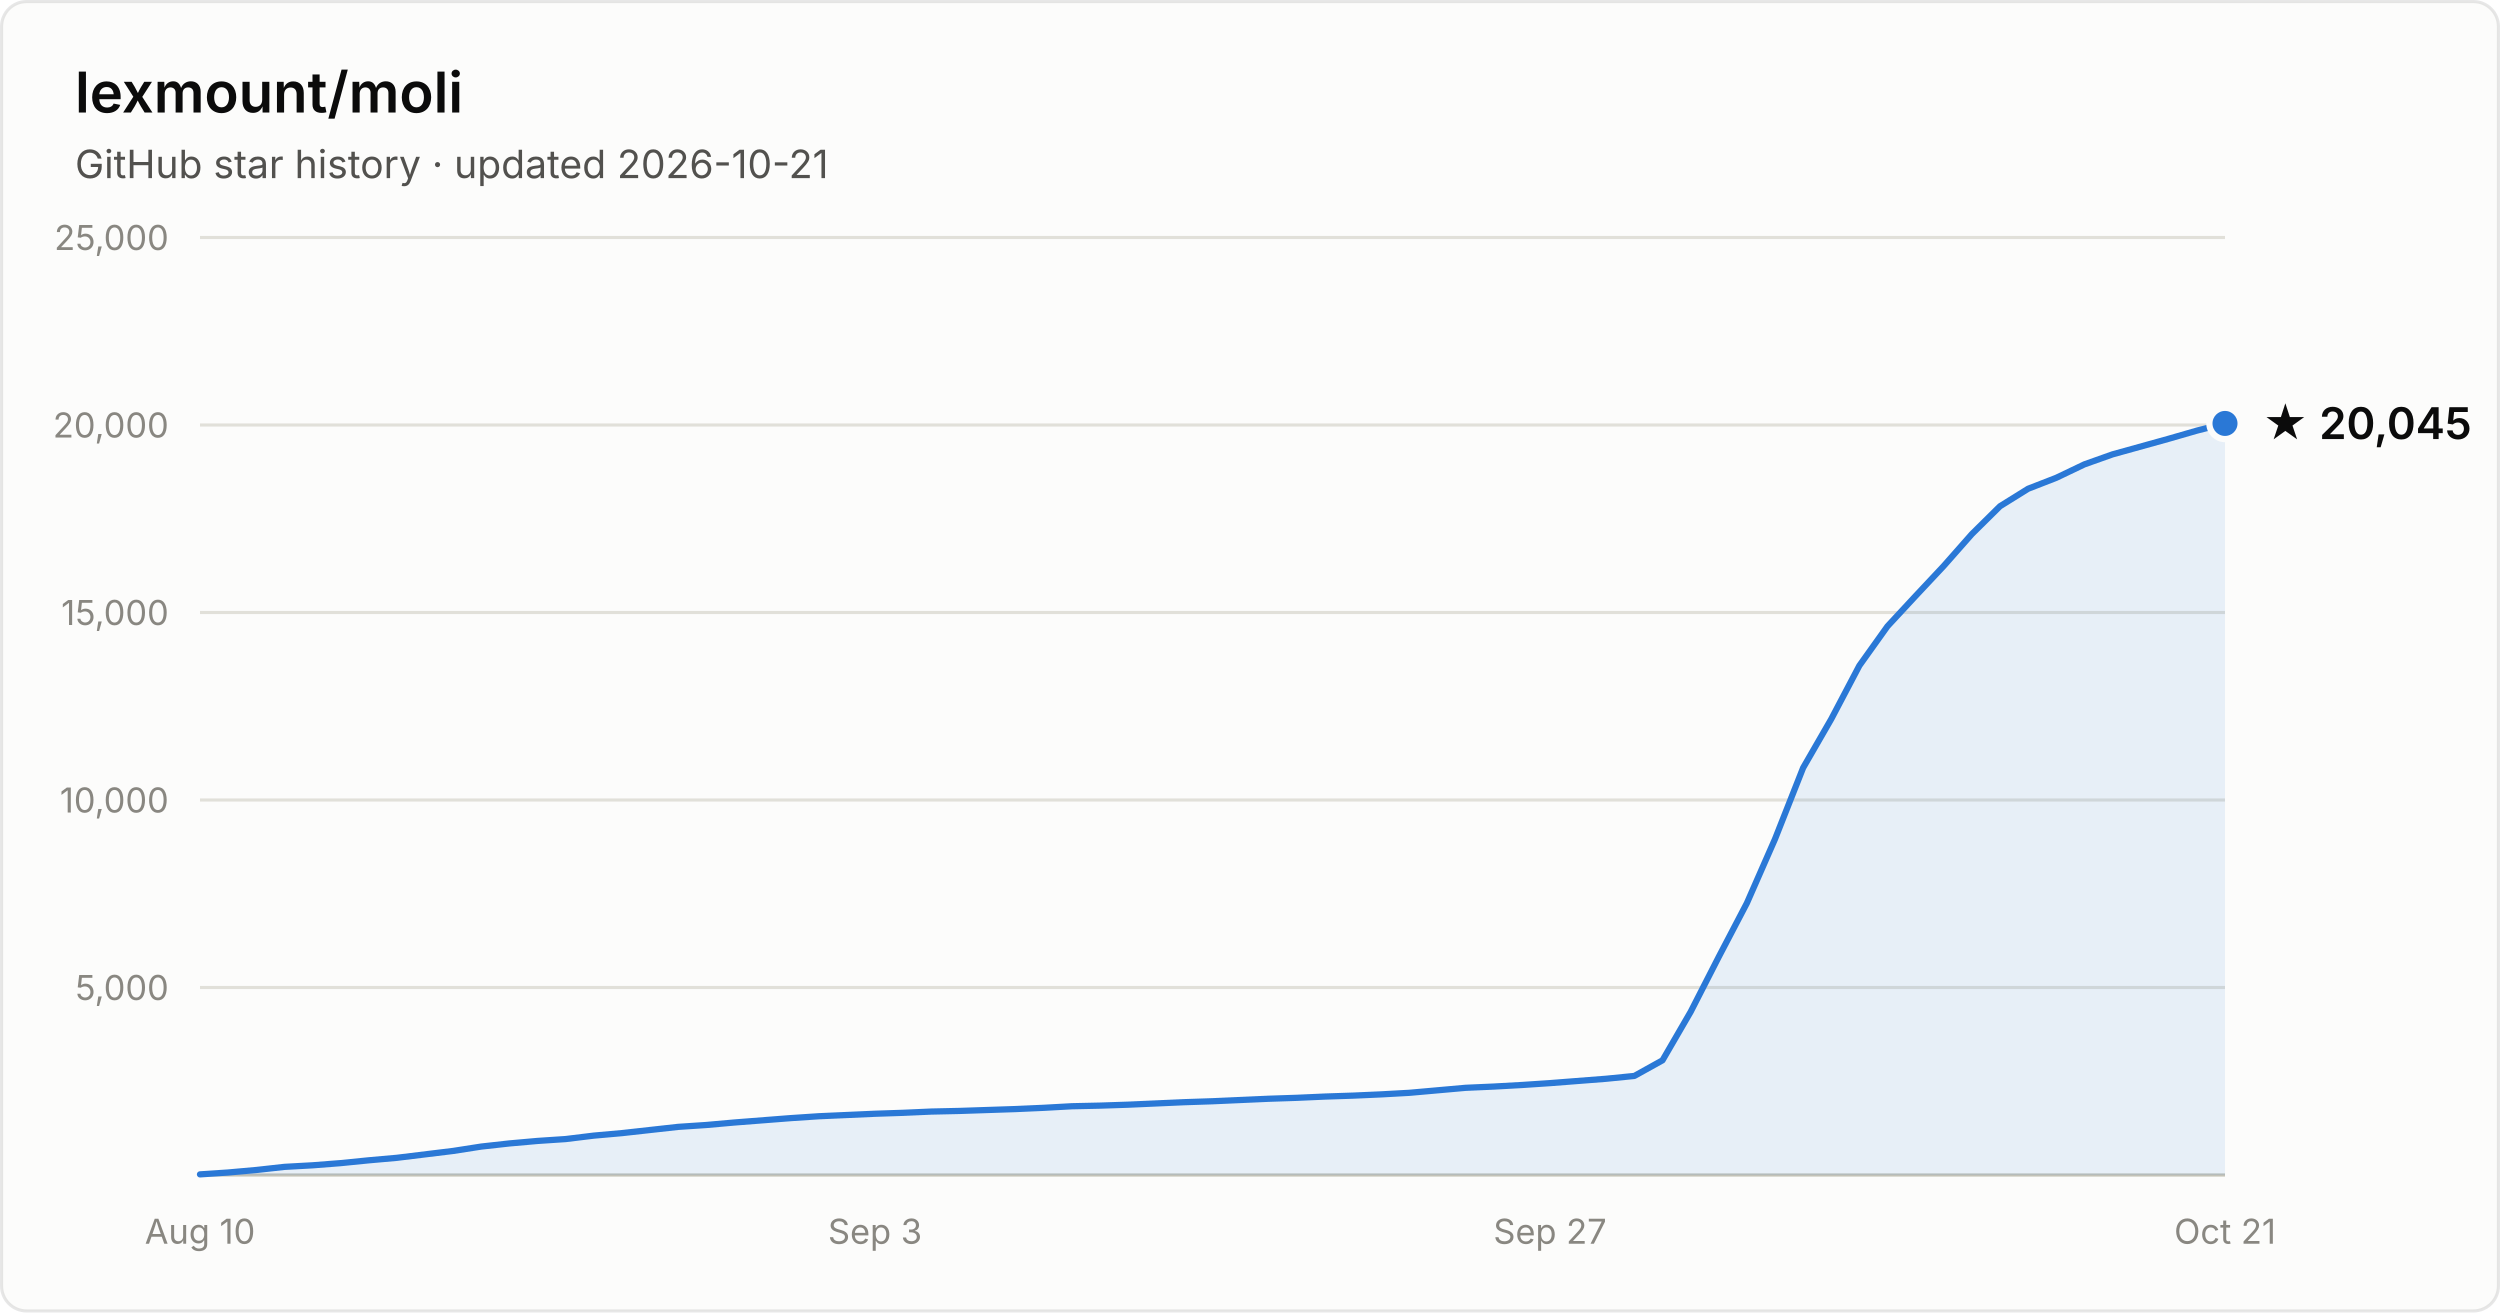
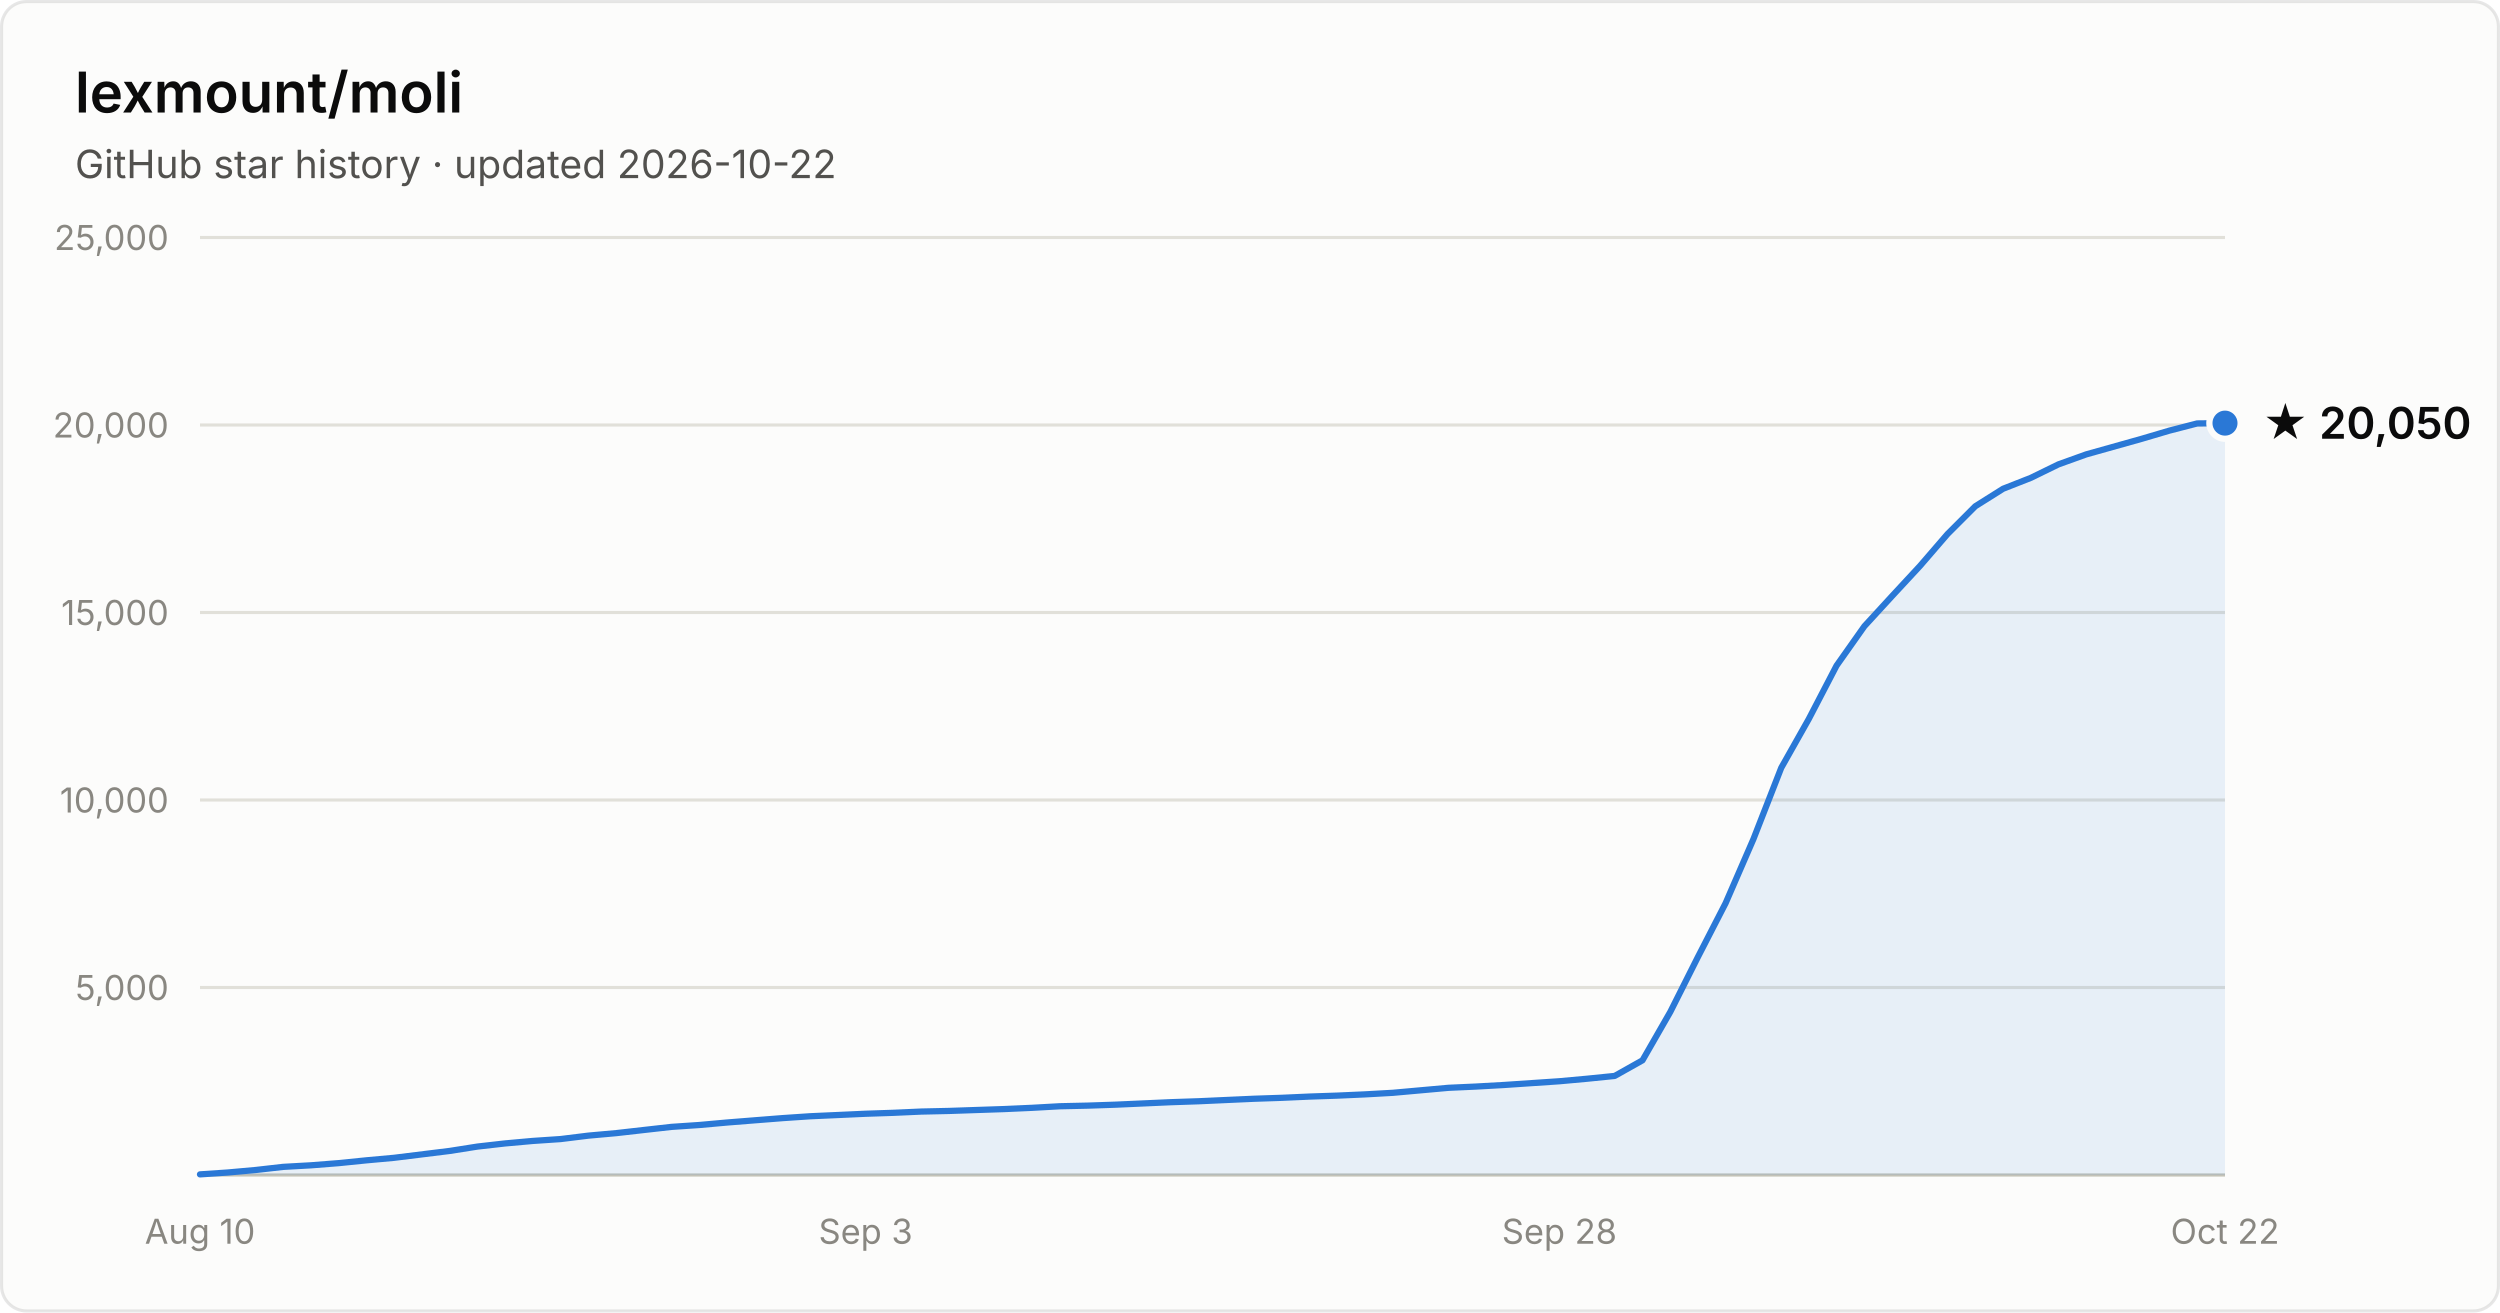
- <svg xmlns="http://www.w3.org/2000/svg" width="800" height="420" viewBox="0 0 800 420" font-family="system-ui, -apple-system, Segoe UI, sans-serif" role="img" aria-label="Star history of lexmount/moli: 20,045 stars as of 2026-10-21">
+ <svg xmlns="http://www.w3.org/2000/svg" width="800" height="420" viewBox="0 0 800 420" font-family="system-ui, -apple-system, Segoe UI, sans-serif" role="img" aria-label="Star history of lexmount/moli: 20,050 stars as of 2026-10-22">
  <rect x="0.5" y="0.5" width="799" height="419" rx="8" fill="#fcfcfb" stroke="rgba(11,11,11,0.10)" />
  <text x="24" y="36" fill="#0b0b0b" font-size="18" font-weight="600">lexmount/moli</text>
-   <text x="24" y="57" fill="#52514e" font-size="12.5">GitHub star history · updated 2026-10-21</text>
+   <text x="24" y="57" fill="#52514e" font-size="12.5">GitHub star history · updated 2026-10-22</text>
  <line x1="64" y1="316.0" x2="712" y2="316.0" stroke="#e1e0d9" stroke-width="1" />
  <text x="54" y="320.0" text-anchor="end" fill="#898781" font-size="11" style="font-variant-numeric:tabular-nums">5,000</text>
  <line x1="64" y1="256.0" x2="712" y2="256.0" stroke="#e1e0d9" stroke-width="1" />
  <text x="54" y="260.0" text-anchor="end" fill="#898781" font-size="11" style="font-variant-numeric:tabular-nums">10,000</text>
  <line x1="64" y1="196.0" x2="712" y2="196.0" stroke="#e1e0d9" stroke-width="1" />
  <text x="54" y="200.0" text-anchor="end" fill="#898781" font-size="11" style="font-variant-numeric:tabular-nums">15,000</text>
  <line x1="64" y1="136.0" x2="712" y2="136.0" stroke="#e1e0d9" stroke-width="1" />
  <text x="54" y="140.0" text-anchor="end" fill="#898781" font-size="11" style="font-variant-numeric:tabular-nums">20,000</text>
  <line x1="64" y1="76.0" x2="712" y2="76.0" stroke="#e1e0d9" stroke-width="1" />
  <text x="54" y="80.0" text-anchor="end" fill="#898781" font-size="11" style="font-variant-numeric:tabular-nums">25,000</text>
  <line x1="64" y1="376" x2="712" y2="376" stroke="#c3c2b7" stroke-width="1" />
  <text x="64.0" y="398" text-anchor="middle" fill="#898781" font-size="11" style="font-variant-numeric:tabular-nums">Aug 10</text>
-   <text x="280.0" y="398" text-anchor="middle" fill="#898781" font-size="11" style="font-variant-numeric:tabular-nums">Sep 3</text>
-   <text x="496.0" y="398" text-anchor="middle" fill="#898781" font-size="11" style="font-variant-numeric:tabular-nums">Sep 27</text>
-   <text x="712.0" y="398" text-anchor="middle" fill="#898781" font-size="11" style="font-variant-numeric:tabular-nums">Oct 21</text>
-   <path d="M64.0 375.8 L73.0 375.2 L82.0 374.4 L91.0 373.4 L100.0 372.9 L109.0 372.2 L118.0 371.3 L127.0 370.5 L136.0 369.4 L145.0 368.3 L154.0 366.9 L163.0 365.9 L172.0 365.1 L181.0 364.5 L190.0 363.4 L199.0 362.6 L208.0 361.6 L217.0 360.6 L226.0 360.0 L235.0 359.2 L244.0 358.5 L253.0 357.8 L262.0 357.2 L271.0 356.8 L280.0 356.4 L289.0 356.1 L298.0 355.7 L307.0 355.5 L316.0 355.2 L325.0 354.9 L334.0 354.5 L343.0 354.0 L352.0 353.8 L361.0 353.5 L370.0 353.1 L379.0 352.7 L388.0 352.4 L397.0 352.0 L406.0 351.6 L415.0 351.3 L424.0 350.9 L433.0 350.6 L442.0 350.2 L451.0 349.7 L460.0 348.9 L469.0 348.1 L478.0 347.7 L487.0 347.2 L496.0 346.6 L505.0 345.9 L514.0 345.2 L523.0 344.3 L532.0 339.3 L541.0 323.8 L550.0 306.2 L559.0 289.0 L568.0 268.5 L577.0 245.7 L586.0 230.1 L595.0 213.0 L604.0 200.4 L613.0 190.7 L622.0 181.1 L631.0 170.9 L640.0 162.0 L649.0 156.4 L658.0 152.9 L667.0 148.6 L676.0 145.4 L685.0 142.9 L694.0 140.4 L703.0 137.8 L712.0 135.5 L712.0 376 L64.0 376 Z" fill="#2a78d6" fill-opacity="0.1" />
-   <path d="M64.0 375.8 L73.0 375.2 L82.0 374.4 L91.0 373.4 L100.0 372.9 L109.0 372.2 L118.0 371.3 L127.0 370.5 L136.0 369.4 L145.0 368.3 L154.0 366.9 L163.0 365.9 L172.0 365.1 L181.0 364.5 L190.0 363.4 L199.0 362.6 L208.0 361.6 L217.0 360.6 L226.0 360.0 L235.0 359.2 L244.0 358.5 L253.0 357.8 L262.0 357.2 L271.0 356.8 L280.0 356.4 L289.0 356.1 L298.0 355.7 L307.0 355.5 L316.0 355.2 L325.0 354.9 L334.0 354.5 L343.0 354.0 L352.0 353.8 L361.0 353.5 L370.0 353.1 L379.0 352.7 L388.0 352.4 L397.0 352.0 L406.0 351.6 L415.0 351.3 L424.0 350.9 L433.0 350.6 L442.0 350.2 L451.0 349.7 L460.0 348.9 L469.0 348.1 L478.0 347.7 L487.0 347.2 L496.0 346.6 L505.0 345.9 L514.0 345.2 L523.0 344.3 L532.0 339.3 L541.0 323.8 L550.0 306.2 L559.0 289.0 L568.0 268.5 L577.0 245.7 L586.0 230.1 L595.0 213.0 L604.0 200.4 L613.0 190.7 L622.0 181.1 L631.0 170.9 L640.0 162.0 L649.0 156.4 L658.0 152.9 L667.0 148.6 L676.0 145.4 L685.0 142.9 L694.0 140.4 L703.0 137.8 L712.0 135.5" fill="none" stroke="#2a78d6" stroke-width="2" stroke-linejoin="round" stroke-linecap="round" />
-   <circle cx="712.0" cy="135.5" r="5" fill="#2a78d6" stroke="#fcfcfb" stroke-width="2" />
-   <text x="724.0" y="140.5" fill="#0b0b0b" font-size="14" font-weight="600">★ 20,045</text>
+   <text x="277.0" y="398" text-anchor="middle" fill="#898781" font-size="11" style="font-variant-numeric:tabular-nums">Sep 3</text>
+   <text x="499.0" y="398" text-anchor="middle" fill="#898781" font-size="11" style="font-variant-numeric:tabular-nums">Sep 28</text>
+   <text x="712.0" y="398" text-anchor="middle" fill="#898781" font-size="11" style="font-variant-numeric:tabular-nums">Oct 22</text>
+   <path d="M64.0 375.8 L72.9 375.2 L81.8 374.4 L90.6 373.4 L99.5 372.9 L108.4 372.2 L117.3 371.3 L126.1 370.5 L135.0 369.4 L143.9 368.3 L152.8 366.9 L161.6 365.9 L170.5 365.1 L179.4 364.5 L188.3 363.4 L197.2 362.6 L206.0 361.6 L214.9 360.6 L223.8 360.0 L232.7 359.2 L241.5 358.5 L250.4 357.8 L259.3 357.2 L268.2 356.8 L277.0 356.4 L285.9 356.1 L294.8 355.7 L303.7 355.5 L312.5 355.2 L321.4 354.9 L330.3 354.5 L339.2 354.0 L348.1 353.8 L356.9 353.5 L365.8 353.1 L374.7 352.7 L383.6 352.4 L392.4 352.0 L401.3 351.6 L410.2 351.3 L419.1 350.9 L427.9 350.6 L436.8 350.2 L445.7 349.7 L454.6 348.9 L463.5 348.1 L472.3 347.7 L481.2 347.2 L490.1 346.6 L499.0 346.0 L507.8 345.2 L516.7 344.3 L525.6 339.3 L534.5 323.8 L543.3 306.3 L552.2 289.0 L561.1 268.5 L570.0 245.7 L578.8 230.1 L587.7 213.0 L596.6 200.4 L605.5 190.7 L614.4 181.1 L623.2 170.9 L632.1 162.0 L641.0 156.4 L649.9 152.9 L658.7 148.6 L667.6 145.4 L676.5 142.9 L685.4 140.4 L694.2 137.8 L703.1 135.5 L712.0 135.4 L712.0 376 L64.0 376 Z" fill="#2a78d6" fill-opacity="0.1" />
+   <path d="M64.0 375.8 L72.9 375.2 L81.8 374.4 L90.6 373.4 L99.5 372.9 L108.4 372.2 L117.3 371.3 L126.1 370.5 L135.0 369.4 L143.9 368.3 L152.8 366.9 L161.6 365.9 L170.5 365.1 L179.4 364.5 L188.3 363.4 L197.2 362.6 L206.0 361.6 L214.9 360.6 L223.8 360.0 L232.7 359.2 L241.5 358.5 L250.4 357.8 L259.3 357.2 L268.2 356.8 L277.0 356.4 L285.9 356.1 L294.8 355.7 L303.7 355.5 L312.5 355.2 L321.4 354.9 L330.3 354.5 L339.2 354.0 L348.1 353.8 L356.9 353.5 L365.8 353.1 L374.7 352.7 L383.6 352.4 L392.4 352.0 L401.3 351.6 L410.2 351.3 L419.1 350.9 L427.9 350.6 L436.8 350.2 L445.7 349.7 L454.6 348.9 L463.5 348.1 L472.3 347.7 L481.2 347.2 L490.1 346.6 L499.0 346.0 L507.8 345.2 L516.7 344.3 L525.6 339.3 L534.5 323.8 L543.3 306.3 L552.2 289.0 L561.1 268.5 L570.0 245.7 L578.8 230.1 L587.7 213.0 L596.6 200.4 L605.5 190.7 L614.4 181.1 L623.2 170.9 L632.1 162.0 L641.0 156.4 L649.9 152.9 L658.7 148.6 L667.6 145.4 L676.5 142.9 L685.4 140.4 L694.2 137.8 L703.1 135.5 L712.0 135.4" fill="none" stroke="#2a78d6" stroke-width="2" stroke-linejoin="round" stroke-linecap="round" />
+   <circle cx="712.0" cy="135.4" r="5" fill="#2a78d6" stroke="#fcfcfb" stroke-width="2" />
+   <text x="724.0" y="140.4" fill="#0b0b0b" font-size="14" font-weight="600">★ 20,050</text>
</svg>
